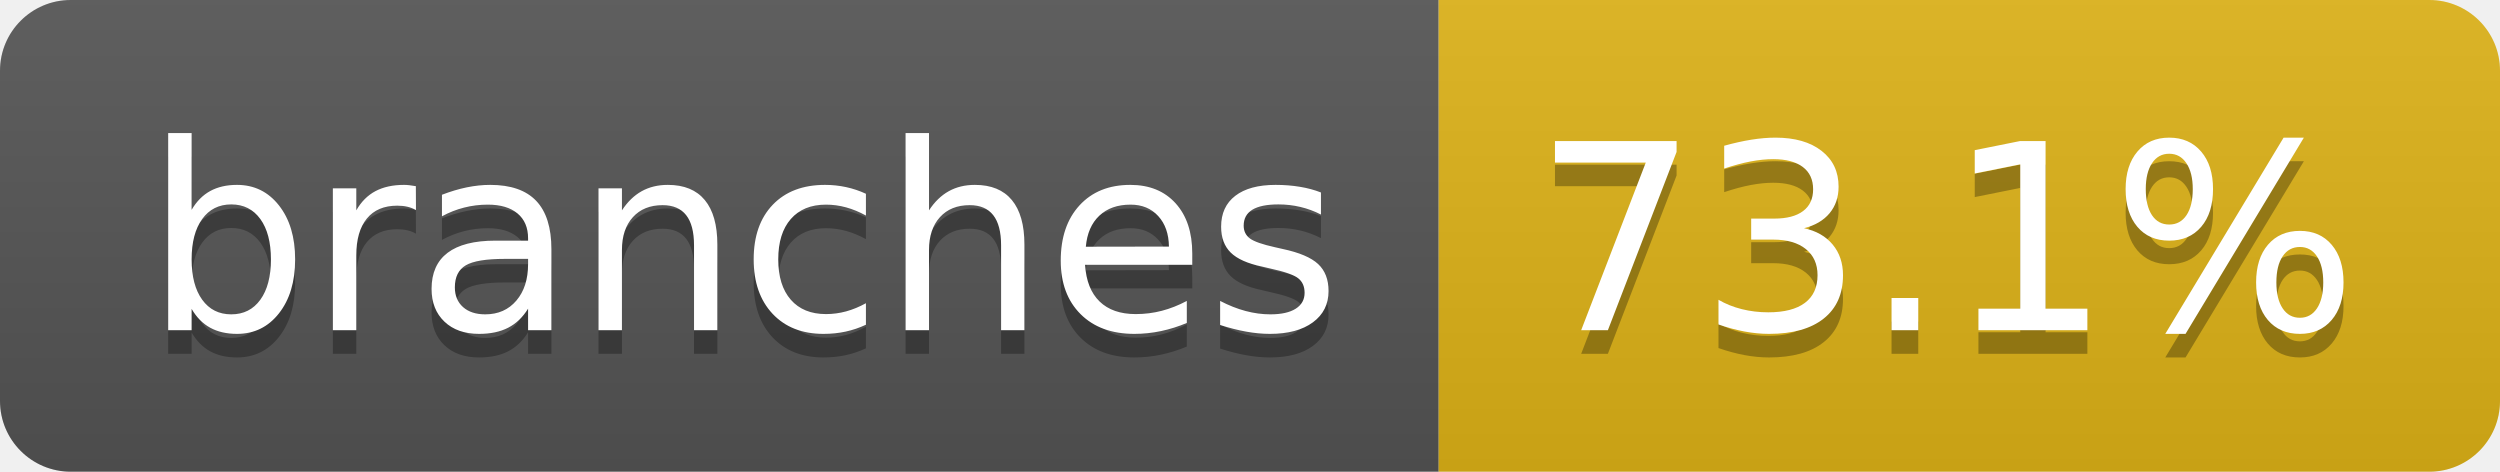
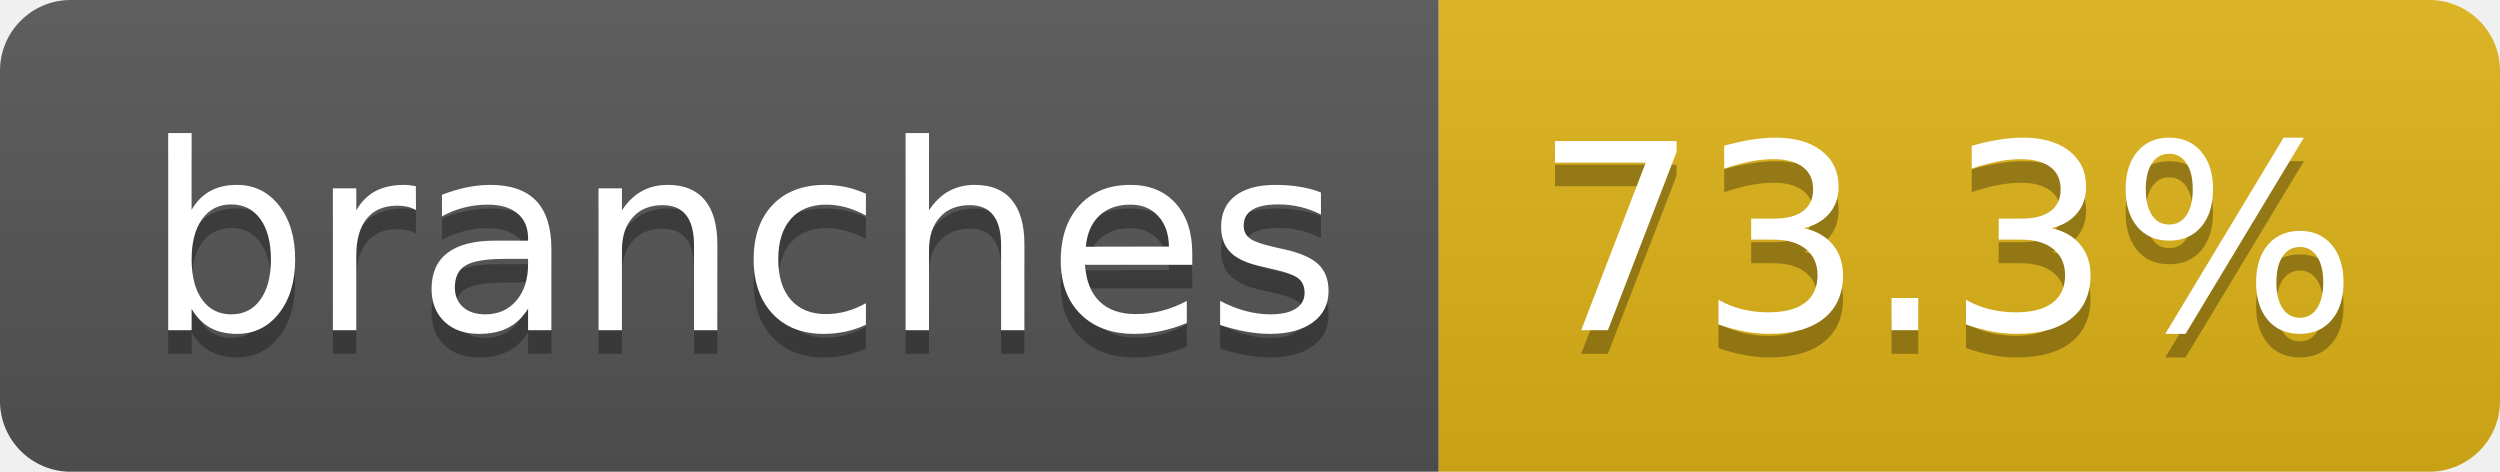
- <svg xmlns="http://www.w3.org/2000/svg" width="106" height="20" role="img" aria-label="branches: 73.1%">
+ <svg xmlns="http://www.w3.org/2000/svg" width="106" height="20" role="img" aria-label="branches: 73.3%">
  <linearGradient id="s" x2="0" y2="100%">
    <stop offset="0" stop-color="#bbb" stop-opacity=".1" />
    <stop offset="1" stop-opacity=".1" />
  </linearGradient>
  <clipPath id="r">
    <rect width="106" height="20" rx="3" fill="#fff" />
  </clipPath>
  <g clip-path="url(#r)">
    <rect width="61" height="20" fill="#555" />
    <rect x="61" width="45" height="20" fill="#dfb317" />
    <rect width="106" height="20" fill="url(#s)" />
  </g>
  <g fill="#fff" text-anchor="middle" font-family="Verdana,Geneva,DejaVu Sans,sans-serif" text-rendering="geometricPrecision" font-size="110">
    <text aria-hidden="true" x="315" y="150" fill="#010101" fill-opacity=".3" transform="scale(.1)" textLength="507">branches</text>
    <text x="315" y="140" transform="scale(.1)" fill="#fff" textLength="507">branches</text>
-     <text aria-hidden="true" x="825" y="150" fill="#010101" fill-opacity=".3" transform="scale(.1)" textLength="350">73.1%</text>
-     <text x="825" y="140" transform="scale(.1)" fill="#fff" textLength="350">73.1%</text>
+     <text aria-hidden="true" x="825" y="150" fill="#010101" fill-opacity=".3" transform="scale(.1)" textLength="350">73.3%</text>
+     <text x="825" y="140" transform="scale(.1)" fill="#fff" textLength="350">73.3%</text>
  </g>
</svg>
